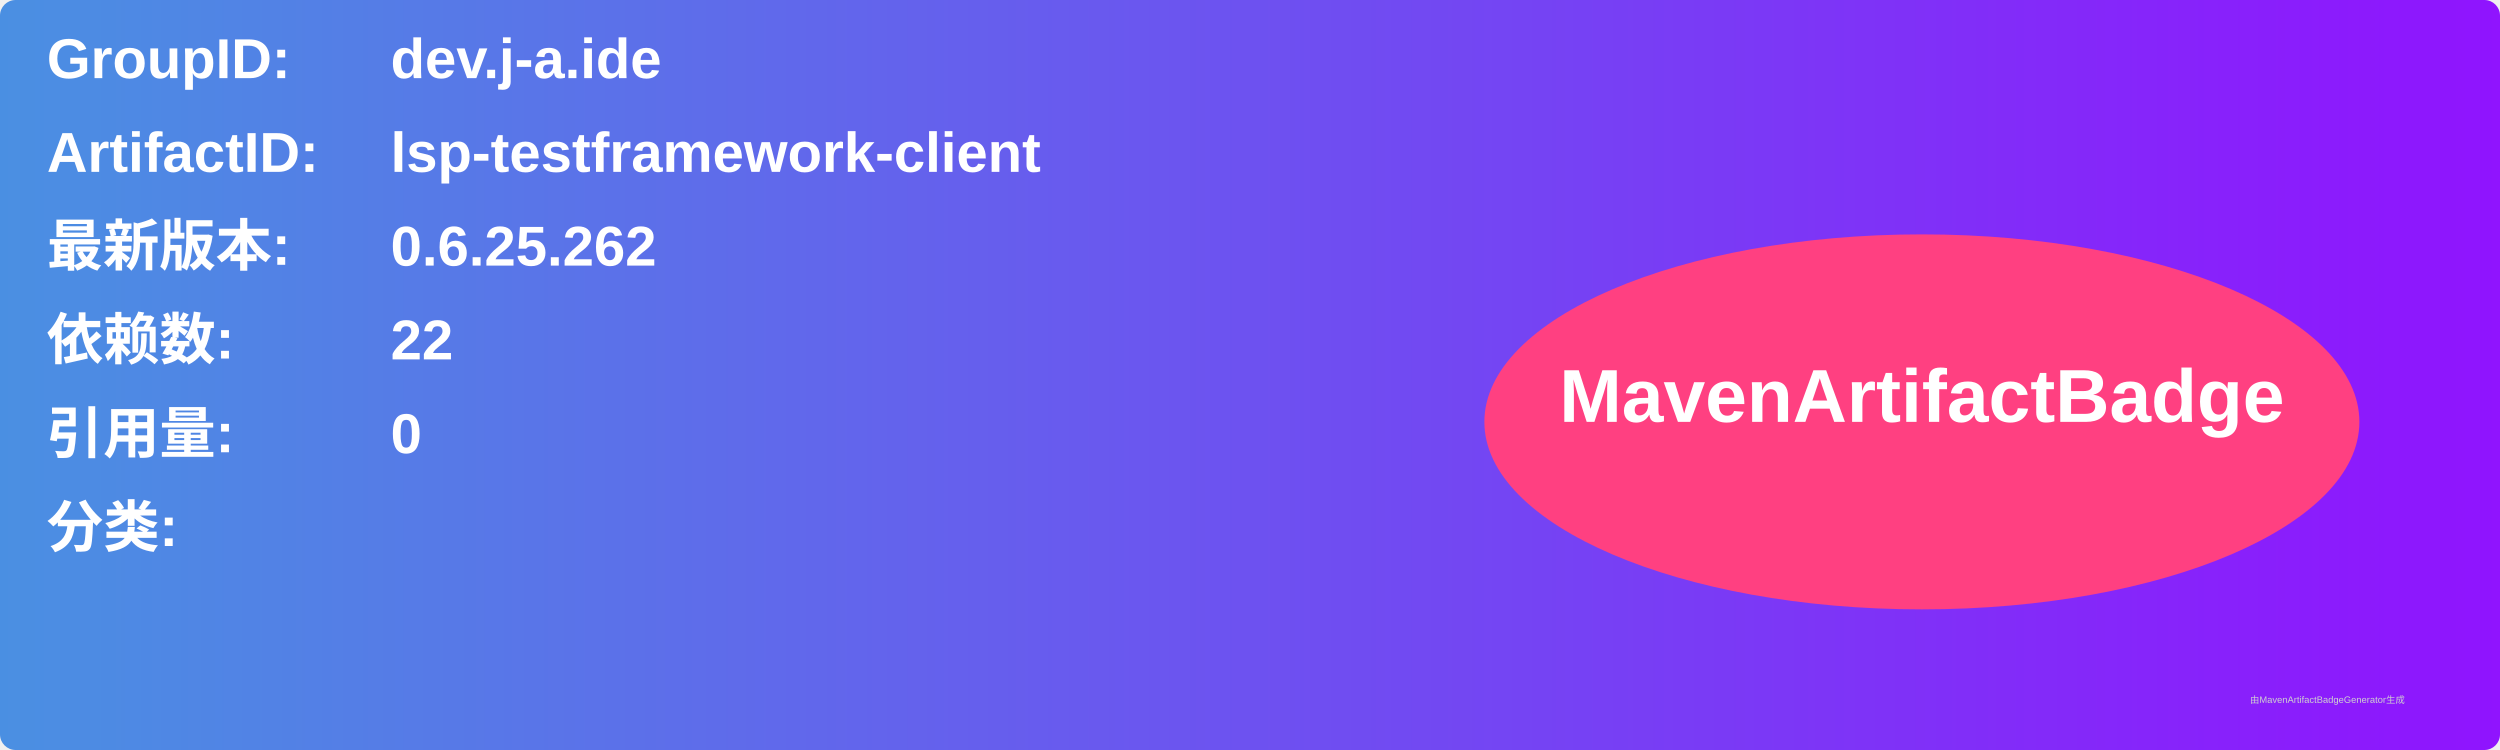
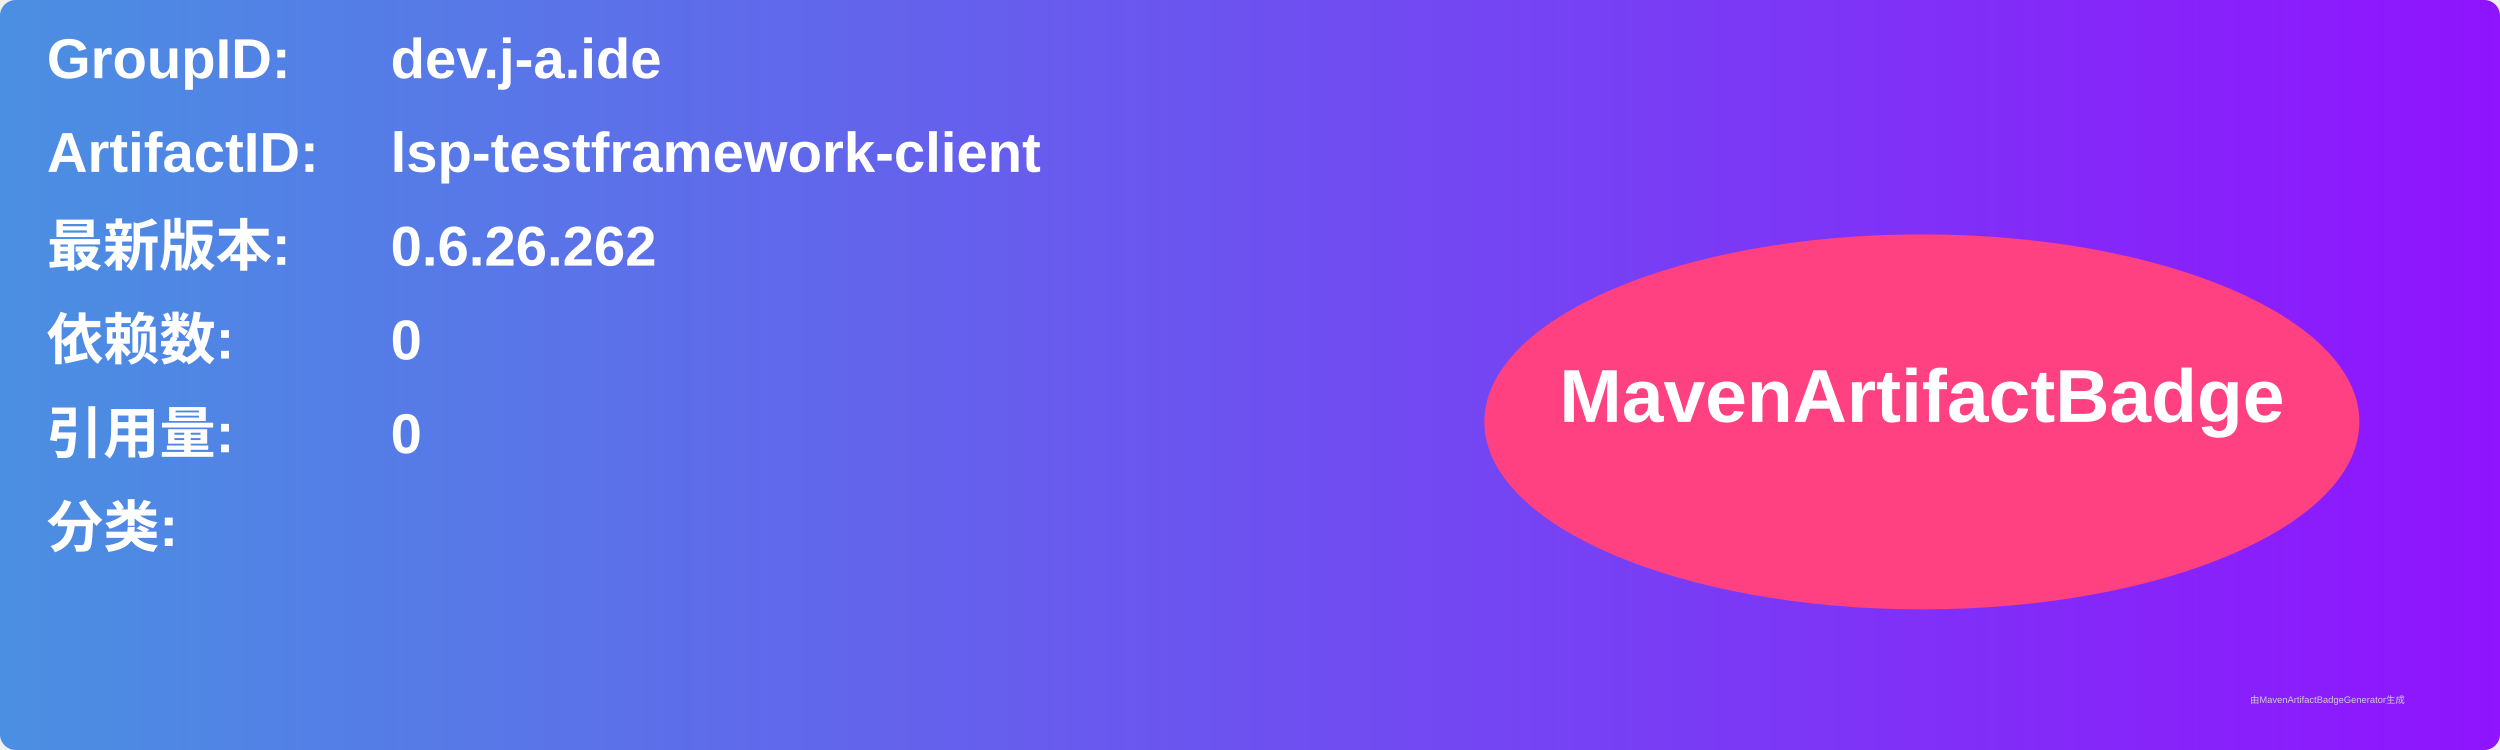
<svg xmlns="http://www.w3.org/2000/svg" width="800" height="240" viewBox="0 0 800 240">
  <linearGradient id="grad" x1="0%" y1="0%" x2="100%" y2="0%">
    <stop offset="0%" stop-color="#4a90e2" />
    <stop offset="100%" stop-color="#9013fe" />
  </linearGradient>
  <rect width="100%" height="100%" rx="5" ry="5" fill="url(#grad)" />
  <g transform="translate(15, 15)">
    <text x="0" y="10" font-family="Arial" font-size="18" fill="white" font-weight="bold" width="260">GroupID:</text>
    <text x="110" y="10" font-family="Arial" font-size="18" fill="white" font-weight="bold" width="460">dev.j-a.ide</text>
    <text x="0" y="40" font-family="Arial" font-size="18" fill="white" font-weight="bold" width="260">ArtifactID:</text>
    <text x="110" y="40" font-family="Arial" font-size="18" fill="white" font-weight="bold" width="460">lsp-testframework-client</text>
    <text x="0" y="70" font-family="Arial" font-size="18" fill="white" font-weight="bold">最新版本:</text>
    <text x="110" y="70" font-family="Arial" font-size="18" fill="white" font-weight="bold">
-       <tspan font-weight="bold">0.6.25.262</tspan>
+       <tspan font-weight="bold">0.6.26.262</tspan>
    </text>
    <text x="0" y="100" font-family="Arial" font-size="18" fill="white" font-weight="bold">依赖数: </text>
    <text x="110" y="100" font-family="Arial" font-size="18" fill="white">
-       <tspan font-weight="bold">22</tspan>
+       <tspan font-weight="bold">0</tspan>
    </text>
    <text x="0" y="130" font-family="Arial" font-size="18" fill="white" font-weight="bold">引用量: </text>
    <text x="110" y="130" font-family="Arial" font-size="18" fill="white">
      <tspan font-weight="bold">0</tspan>
    </text>
    <text x="0" y="160" font-family="Arial" font-size="18" fill="white" font-weight="bold">分类:</text>
    <text x="10" y="190" font-family="Arial" font-size="10" fill="white">
      <tspan font-weight="bold" />
    </text>
    <ellipse cx="600" cy="120" rx="140" ry="60" fill="#ff4081" />
    <text x="600" y="120" text-anchor="middle" font-family="Arial" font-size="24" fill="white" font-weight="bold">MavenArtifactBadge</text>
  </g>
  <text x="720" y="225" font-family="Arial" font-size="3" fill="#d0d0d0">由MavenArtifactBadgeGenerator生成</text>
</svg>
